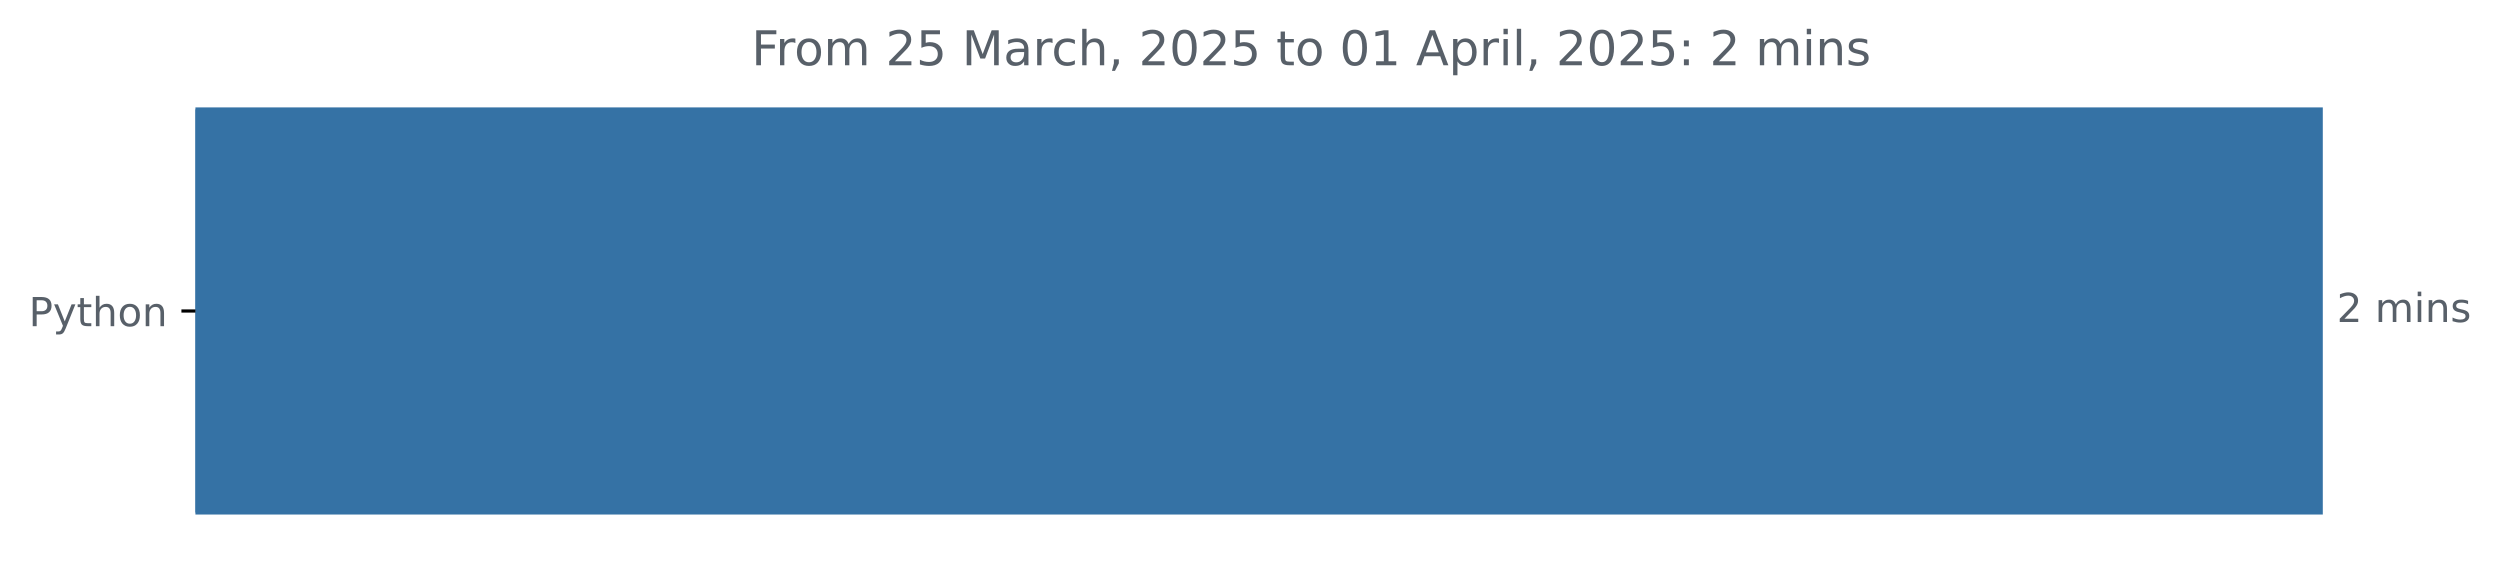
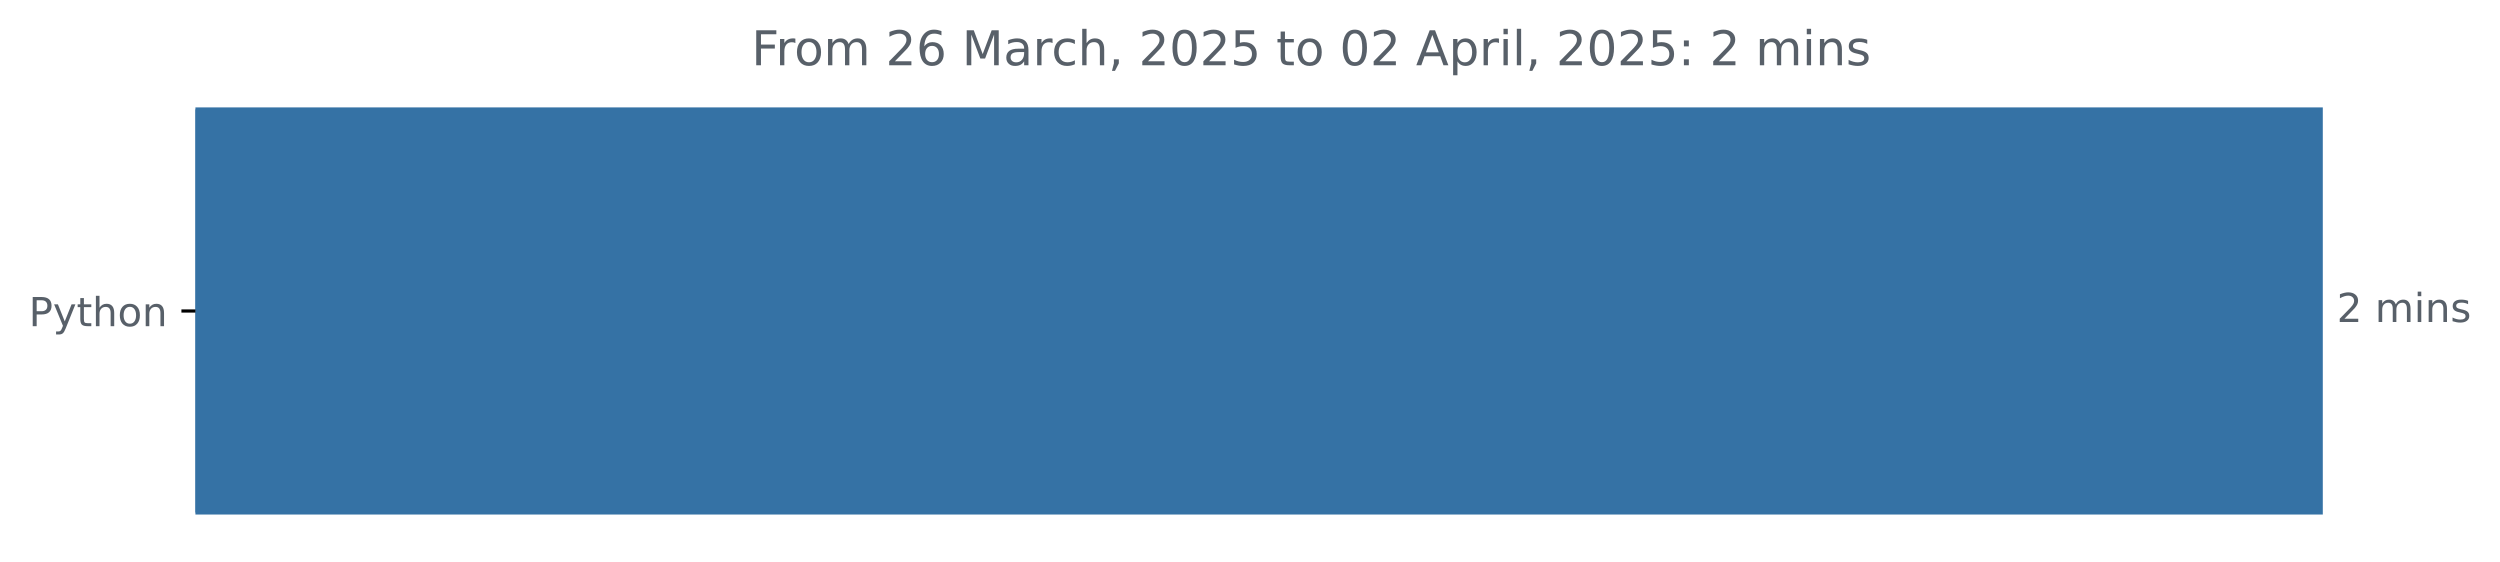
<svg xmlns="http://www.w3.org/2000/svg" xmlns:xlink="http://www.w3.org/1999/xlink" width="625.097pt" height="140.398pt" viewBox="0 0 625.097 140.398" version="1.1">
  <defs>
    <style type="text/css">*{stroke-linejoin: round; stroke-linecap: butt}</style>
  </defs>
  <g id="figure_1">
    <g id="patch_1">
      <path d="M 0 140.398  L 625.097 140.398  L 625.097 0  L 0 0  L 0 140.398  z " style="fill: none" />
    </g>
    <g id="axes_1">
      <g id="patch_2">
-         <path d="M 48.862 27.358  L 580.291 27.358  L 580.291 128.158  L 48.862 128.158  z " clip-path="url(#pfdfea362e0)" style="fill: #3572a5; stroke: #3572a5; stroke-linejoin: miter" />
+         <path d="M 48.862 27.358  L 580.291 27.358  L 580.291 128.158  L 48.862 128.158  z " clip-path="url(#p393504d101)" style="fill: #3572a5; stroke: #3572a5; stroke-linejoin: miter" />
      </g>
      <g id="matplotlib.axis_1" />
      <g id="matplotlib.axis_2">
        <g id="ytick_1">
          <g id="line2d_1">
            <defs>
-               <path id="mdebb1c2cfd" d="M 0 0  L -3.5 0  " style="stroke: #000000; stroke-width: 0.8" />
+               <path id="mb83ea45a21" d="M 0 0  L -3.5 0  " style="stroke: #000000; stroke-width: 0.8" />
            </defs>
            <g>
-               <use xlink:href="#mdebb1c2cfd" x="48.862" y="77.758" style="stroke: #000000; stroke-width: 0.8" />
+               <use xlink:href="#mb83ea45a21" x="48.862" y="77.758" style="stroke: #000000; stroke-width: 0.8" />
            </g>
          </g>
          <g id="text_1">
            <g style="fill: #586069" transform="translate(7.2 81.55734) scale(0.1 -0.1)">
              <defs>
                <path id="DejaVuSans-50" d="M 1259 4147  L 1259 2394  L 2053 2394  Q 2494 2394 2734 2622  Q 2975 2850 2975 3272  Q 2975 3691 2734 3919  Q 2494 4147 2053 4147  L 1259 4147  z M 628 4666  L 2053 4666  Q 2838 4666 3239 4311  Q 3641 3956 3641 3272  Q 3641 2581 3239 2228  Q 2838 1875 2053 1875  L 1259 1875  L 1259 0  L 628 0  L 628 4666  z " transform="scale(0.015625)" />
                <path id="DejaVuSans-79" d="M 2059 -325  Q 1816 -950 1584 -1140  Q 1353 -1331 966 -1331  L 506 -1331  L 506 -850  L 844 -850  Q 1081 -850 1212 -737  Q 1344 -625 1503 -206  L 1606 56  L 191 3500  L 800 3500  L 1894 763  L 2988 3500  L 3597 3500  L 2059 -325  z " transform="scale(0.015625)" />
                <path id="DejaVuSans-74" d="M 1172 4494  L 1172 3500  L 2356 3500  L 2356 3053  L 1172 3053  L 1172 1153  Q 1172 725 1289 603  Q 1406 481 1766 481  L 2356 481  L 2356 0  L 1766 0  Q 1100 0 847 248  Q 594 497 594 1153  L 594 3053  L 172 3053  L 172 3500  L 594 3500  L 594 4494  L 1172 4494  z " transform="scale(0.015625)" />
                <path id="DejaVuSans-68" d="M 3513 2113  L 3513 0  L 2938 0  L 2938 2094  Q 2938 2591 2744 2837  Q 2550 3084 2163 3084  Q 1697 3084 1428 2787  Q 1159 2491 1159 1978  L 1159 0  L 581 0  L 581 4863  L 1159 4863  L 1159 2956  Q 1366 3272 1645 3428  Q 1925 3584 2291 3584  Q 2894 3584 3203 3211  Q 3513 2838 3513 2113  z " transform="scale(0.015625)" />
                <path id="DejaVuSans-6f" d="M 1959 3097  Q 1497 3097 1228 2736  Q 959 2375 959 1747  Q 959 1119 1226 758  Q 1494 397 1959 397  Q 2419 397 2687 759  Q 2956 1122 2956 1747  Q 2956 2369 2687 2733  Q 2419 3097 1959 3097  z M 1959 3584  Q 2709 3584 3137 3096  Q 3566 2609 3566 1747  Q 3566 888 3137 398  Q 2709 -91 1959 -91  Q 1206 -91 779 398  Q 353 888 353 1747  Q 353 2609 779 3096  Q 1206 3584 1959 3584  z " transform="scale(0.015625)" />
                <path id="DejaVuSans-6e" d="M 3513 2113  L 3513 0  L 2938 0  L 2938 2094  Q 2938 2591 2744 2837  Q 2550 3084 2163 3084  Q 1697 3084 1428 2787  Q 1159 2491 1159 1978  L 1159 0  L 581 0  L 581 3500  L 1159 3500  L 1159 2956  Q 1366 3272 1645 3428  Q 1925 3584 2291 3584  Q 2894 3584 3203 3211  Q 3513 2838 3513 2113  z " transform="scale(0.015625)" />
              </defs>
              <use xlink:href="#DejaVuSans-50" />
              <use xlink:href="#DejaVuSans-79" x="60.303" />
              <use xlink:href="#DejaVuSans-74" x="119.482" />
              <use xlink:href="#DejaVuSans-68" x="158.691" />
              <use xlink:href="#DejaVuSans-6f" x="222.07" />
              <use xlink:href="#DejaVuSans-6e" x="283.252" />
            </g>
          </g>
        </g>
      </g>
      <g id="text_2">
        <g style="fill: #586069" transform="translate(584.2911 80.5175) scale(0.1 -0.1)">
          <defs>
            <path id="DejaVuSans-32" d="M 1228 531  L 3431 531  L 3431 0  L 469 0  L 469 531  Q 828 903 1448 1529  Q 2069 2156 2228 2338  Q 2531 2678 2651 2914  Q 2772 3150 2772 3378  Q 2772 3750 2511 3984  Q 2250 4219 1831 4219  Q 1534 4219 1204 4116  Q 875 4013 500 3803  L 500 4441  Q 881 4594 1212 4672  Q 1544 4750 1819 4750  Q 2544 4750 2975 4387  Q 3406 4025 3406 3419  Q 3406 3131 3298 2873  Q 3191 2616 2906 2266  Q 2828 2175 2409 1742  Q 1991 1309 1228 531  z " transform="scale(0.015625)" />
            <path id="DejaVuSans-20" transform="scale(0.015625)" />
            <path id="DejaVuSans-6d" d="M 3328 2828  Q 3544 3216 3844 3400  Q 4144 3584 4550 3584  Q 5097 3584 5394 3201  Q 5691 2819 5691 2113  L 5691 0  L 5113 0  L 5113 2094  Q 5113 2597 4934 2840  Q 4756 3084 4391 3084  Q 3944 3084 3684 2787  Q 3425 2491 3425 1978  L 3425 0  L 2847 0  L 2847 2094  Q 2847 2600 2669 2842  Q 2491 3084 2119 3084  Q 1678 3084 1418 2786  Q 1159 2488 1159 1978  L 1159 0  L 581 0  L 581 3500  L 1159 3500  L 1159 2956  Q 1356 3278 1631 3431  Q 1906 3584 2284 3584  Q 2666 3584 2933 3390  Q 3200 3197 3328 2828  z " transform="scale(0.015625)" />
            <path id="DejaVuSans-69" d="M 603 3500  L 1178 3500  L 1178 0  L 603 0  L 603 3500  z M 603 4863  L 1178 4863  L 1178 4134  L 603 4134  L 603 4863  z " transform="scale(0.015625)" />
            <path id="DejaVuSans-73" d="M 2834 3397  L 2834 2853  Q 2591 2978 2328 3040  Q 2066 3103 1784 3103  Q 1356 3103 1142 2972  Q 928 2841 928 2578  Q 928 2378 1081 2264  Q 1234 2150 1697 2047  L 1894 2003  Q 2506 1872 2764 1633  Q 3022 1394 3022 966  Q 3022 478 2636 193  Q 2250 -91 1575 -91  Q 1294 -91 989 -36  Q 684 19 347 128  L 347 722  Q 666 556 975 473  Q 1284 391 1588 391  Q 1994 391 2212 530  Q 2431 669 2431 922  Q 2431 1156 2273 1281  Q 2116 1406 1581 1522  L 1381 1569  Q 847 1681 609 1914  Q 372 2147 372 2553  Q 372 3047 722 3315  Q 1072 3584 1716 3584  Q 2034 3584 2315 3537  Q 2597 3491 2834 3397  z " transform="scale(0.015625)" />
          </defs>
          <use xlink:href="#DejaVuSans-32" />
          <use xlink:href="#DejaVuSans-20" x="63.623" />
          <use xlink:href="#DejaVuSans-6d" x="95.41" />
          <use xlink:href="#DejaVuSans-69" x="192.822" />
          <use xlink:href="#DejaVuSans-6e" x="220.605" />
          <use xlink:href="#DejaVuSans-73" x="283.984" />
        </g>
      </g>
      <g id="text_3">
        <g style="fill: #586069" transform="translate(187.9116 16.31812) scale(0.12 -0.12)">
          <defs>
            <path id="DejaVuSans-46" d="M 628 4666  L 3309 4666  L 3309 4134  L 1259 4134  L 1259 2759  L 3109 2759  L 3109 2228  L 1259 2228  L 1259 0  L 628 0  L 628 4666  z " transform="scale(0.015625)" />
            <path id="DejaVuSans-72" d="M 2631 2963  Q 2534 3019 2420 3045  Q 2306 3072 2169 3072  Q 1681 3072 1420 2755  Q 1159 2438 1159 1844  L 1159 0  L 581 0  L 581 3500  L 1159 3500  L 1159 2956  Q 1341 3275 1631 3429  Q 1922 3584 2338 3584  Q 2397 3584 2469 3576  Q 2541 3569 2628 3553  L 2631 2963  z " transform="scale(0.015625)" />
-             <path id="DejaVuSans-35" d="M 691 4666  L 3169 4666  L 3169 4134  L 1269 4134  L 1269 2991  Q 1406 3038 1543 3061  Q 1681 3084 1819 3084  Q 2600 3084 3056 2656  Q 3513 2228 3513 1497  Q 3513 744 3044 326  Q 2575 -91 1722 -91  Q 1428 -91 1123 -41  Q 819 9 494 109  L 494 744  Q 775 591 1075 516  Q 1375 441 1709 441  Q 2250 441 2565 725  Q 2881 1009 2881 1497  Q 2881 1984 2565 2268  Q 2250 2553 1709 2553  Q 1456 2553 1204 2497  Q 953 2441 691 2322  L 691 4666  z " transform="scale(0.015625)" />
+             <path id="DejaVuSans-36" d="M 2113 2584  Q 1688 2584 1439 2293  Q 1191 2003 1191 1497  Q 1191 994 1439 701  Q 1688 409 2113 409  Q 2538 409 2786 701  Q 3034 994 3034 1497  Q 3034 2003 2786 2293  Q 2538 2584 2113 2584  z M 3366 4563  L 3366 3988  Q 3128 4100 2886 4159  Q 2644 4219 2406 4219  Q 1781 4219 1451 3797  Q 1122 3375 1075 2522  Q 1259 2794 1537 2939  Q 1816 3084 2150 3084  Q 2853 3084 3261 2657  Q 3669 2231 3669 1497  Q 3669 778 3244 343  Q 2819 -91 2113 -91  Q 1303 -91 875 529  Q 447 1150 447 2328  Q 447 3434 972 4092  Q 1497 4750 2381 4750  Q 2619 4750 2861 4703  Q 3103 4656 3366 4563  z " transform="scale(0.015625)" />
            <path id="DejaVuSans-4d" d="M 628 4666  L 1569 4666  L 2759 1491  L 3956 4666  L 4897 4666  L 4897 0  L 4281 0  L 4281 4097  L 3078 897  L 2444 897  L 1241 4097  L 1241 0  L 628 0  L 628 4666  z " transform="scale(0.015625)" />
            <path id="DejaVuSans-61" d="M 2194 1759  Q 1497 1759 1228 1600  Q 959 1441 959 1056  Q 959 750 1161 570  Q 1363 391 1709 391  Q 2188 391 2477 730  Q 2766 1069 2766 1631  L 2766 1759  L 2194 1759  z M 3341 1997  L 3341 0  L 2766 0  L 2766 531  Q 2569 213 2275 61  Q 1981 -91 1556 -91  Q 1019 -91 701 211  Q 384 513 384 1019  Q 384 1609 779 1909  Q 1175 2209 1959 2209  L 2766 2209  L 2766 2266  Q 2766 2663 2505 2880  Q 2244 3097 1772 3097  Q 1472 3097 1187 3025  Q 903 2953 641 2809  L 641 3341  Q 956 3463 1253 3523  Q 1550 3584 1831 3584  Q 2591 3584 2966 3190  Q 3341 2797 3341 1997  z " transform="scale(0.015625)" />
            <path id="DejaVuSans-63" d="M 3122 3366  L 3122 2828  Q 2878 2963 2633 3030  Q 2388 3097 2138 3097  Q 1578 3097 1268 2742  Q 959 2388 959 1747  Q 959 1106 1268 751  Q 1578 397 2138 397  Q 2388 397 2633 464  Q 2878 531 3122 666  L 3122 134  Q 2881 22 2623 -34  Q 2366 -91 2075 -91  Q 1284 -91 818 406  Q 353 903 353 1747  Q 353 2603 823 3093  Q 1294 3584 2113 3584  Q 2378 3584 2631 3529  Q 2884 3475 3122 3366  z " transform="scale(0.015625)" />
            <path id="DejaVuSans-2c" d="M 750 794  L 1409 794  L 1409 256  L 897 -744  L 494 -744  L 750 256  L 750 794  z " transform="scale(0.015625)" />
            <path id="DejaVuSans-30" d="M 2034 4250  Q 1547 4250 1301 3770  Q 1056 3291 1056 2328  Q 1056 1369 1301 889  Q 1547 409 2034 409  Q 2525 409 2770 889  Q 3016 1369 3016 2328  Q 3016 3291 2770 3770  Q 2525 4250 2034 4250  z M 2034 4750  Q 2819 4750 3233 4129  Q 3647 3509 3647 2328  Q 3647 1150 3233 529  Q 2819 -91 2034 -91  Q 1250 -91 836 529  Q 422 1150 422 2328  Q 422 3509 836 4129  Q 1250 4750 2034 4750  z " transform="scale(0.015625)" />
-             <path id="DejaVuSans-31" d="M 794 531  L 1825 531  L 1825 4091  L 703 3866  L 703 4441  L 1819 4666  L 2450 4666  L 2450 531  L 3481 531  L 3481 0  L 794 0  L 794 531  z " transform="scale(0.015625)" />
+             <path id="DejaVuSans-35" d="M 691 4666  L 3169 4666  L 3169 4134  L 1269 4134  L 1269 2991  Q 1406 3038 1543 3061  Q 1681 3084 1819 3084  Q 2600 3084 3056 2656  Q 3513 2228 3513 1497  Q 3513 744 3044 326  Q 2575 -91 1722 -91  Q 1428 -91 1123 -41  Q 819 9 494 109  L 494 744  Q 775 591 1075 516  Q 1375 441 1709 441  Q 2250 441 2565 725  Q 2881 1009 2881 1497  Q 2881 1984 2565 2268  Q 2250 2553 1709 2553  Q 1456 2553 1204 2497  Q 953 2441 691 2322  L 691 4666  z " transform="scale(0.015625)" />
            <path id="DejaVuSans-41" d="M 2188 4044  L 1331 1722  L 3047 1722  L 2188 4044  z M 1831 4666  L 2547 4666  L 4325 0  L 3669 0  L 3244 1197  L 1141 1197  L 716 0  L 50 0  L 1831 4666  z " transform="scale(0.015625)" />
            <path id="DejaVuSans-70" d="M 1159 525  L 1159 -1331  L 581 -1331  L 581 3500  L 1159 3500  L 1159 2969  Q 1341 3281 1617 3432  Q 1894 3584 2278 3584  Q 2916 3584 3314 3078  Q 3713 2572 3713 1747  Q 3713 922 3314 415  Q 2916 -91 2278 -91  Q 1894 -91 1617 61  Q 1341 213 1159 525  z M 3116 1747  Q 3116 2381 2855 2742  Q 2594 3103 2138 3103  Q 1681 3103 1420 2742  Q 1159 2381 1159 1747  Q 1159 1113 1420 752  Q 1681 391 2138 391  Q 2594 391 2855 752  Q 3116 1113 3116 1747  z " transform="scale(0.015625)" />
            <path id="DejaVuSans-6c" d="M 603 4863  L 1178 4863  L 1178 0  L 603 0  L 603 4863  z " transform="scale(0.015625)" />
            <path id="DejaVuSans-3a" d="M 750 794  L 1409 794  L 1409 0  L 750 0  L 750 794  z M 750 3309  L 1409 3309  L 1409 2516  L 750 2516  L 750 3309  z " transform="scale(0.015625)" />
          </defs>
          <use xlink:href="#DejaVuSans-46" />
          <use xlink:href="#DejaVuSans-72" x="50.27" />
          <use xlink:href="#DejaVuSans-6f" x="89.133" />
          <use xlink:href="#DejaVuSans-6d" x="150.314" />
          <use xlink:href="#DejaVuSans-20" x="247.727" />
          <use xlink:href="#DejaVuSans-32" x="279.514" />
-           <use xlink:href="#DejaVuSans-35" x="343.137" />
+           <use xlink:href="#DejaVuSans-36" x="343.137" />
          <use xlink:href="#DejaVuSans-20" x="406.76" />
          <use xlink:href="#DejaVuSans-4d" x="438.547" />
          <use xlink:href="#DejaVuSans-61" x="524.826" />
          <use xlink:href="#DejaVuSans-72" x="586.105" />
          <use xlink:href="#DejaVuSans-63" x="624.969" />
          <use xlink:href="#DejaVuSans-68" x="679.949" />
          <use xlink:href="#DejaVuSans-2c" x="743.328" />
          <use xlink:href="#DejaVuSans-20" x="775.115" />
          <use xlink:href="#DejaVuSans-32" x="806.902" />
          <use xlink:href="#DejaVuSans-30" x="870.525" />
          <use xlink:href="#DejaVuSans-32" x="934.148" />
          <use xlink:href="#DejaVuSans-35" x="997.771" />
          <use xlink:href="#DejaVuSans-20" x="1061.395" />
          <use xlink:href="#DejaVuSans-74" x="1093.182" />
          <use xlink:href="#DejaVuSans-6f" x="1132.391" />
          <use xlink:href="#DejaVuSans-20" x="1193.572" />
          <use xlink:href="#DejaVuSans-30" x="1225.359" />
-           <use xlink:href="#DejaVuSans-31" x="1288.982" />
+           <use xlink:href="#DejaVuSans-32" x="1288.982" />
          <use xlink:href="#DejaVuSans-20" x="1352.605" />
          <use xlink:href="#DejaVuSans-41" x="1384.393" />
          <use xlink:href="#DejaVuSans-70" x="1452.801" />
          <use xlink:href="#DejaVuSans-72" x="1516.277" />
          <use xlink:href="#DejaVuSans-69" x="1557.391" />
          <use xlink:href="#DejaVuSans-6c" x="1585.174" />
          <use xlink:href="#DejaVuSans-2c" x="1612.957" />
          <use xlink:href="#DejaVuSans-20" x="1644.744" />
          <use xlink:href="#DejaVuSans-32" x="1676.531" />
          <use xlink:href="#DejaVuSans-30" x="1740.154" />
          <use xlink:href="#DejaVuSans-32" x="1803.777" />
          <use xlink:href="#DejaVuSans-35" x="1867.4" />
          <use xlink:href="#DejaVuSans-3a" x="1931.023" />
          <use xlink:href="#DejaVuSans-20" x="1964.715" />
          <use xlink:href="#DejaVuSans-32" x="1996.502" />
          <use xlink:href="#DejaVuSans-20" x="2060.125" />
          <use xlink:href="#DejaVuSans-6d" x="2091.912" />
          <use xlink:href="#DejaVuSans-69" x="2189.324" />
          <use xlink:href="#DejaVuSans-6e" x="2217.107" />
          <use xlink:href="#DejaVuSans-73" x="2280.486" />
        </g>
      </g>
    </g>
  </g>
  <defs>
-     <clipPath id="pfdfea362e0">
+     <clipPath id="p393504d101">
      <rect x="48.862" y="22.318" width="558" height="110.88" />
    </clipPath>
  </defs>
</svg>
